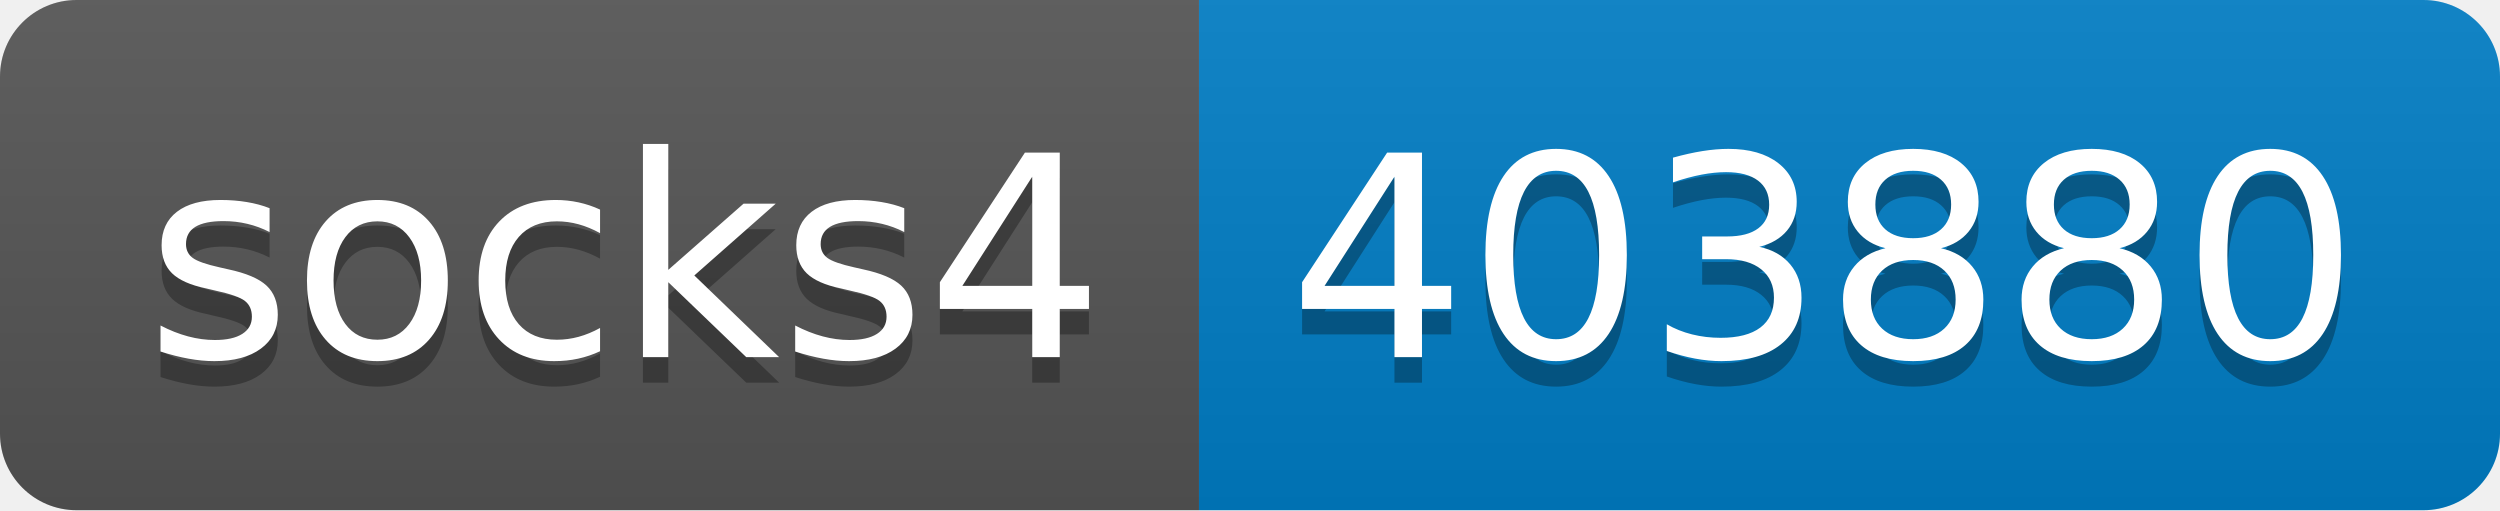
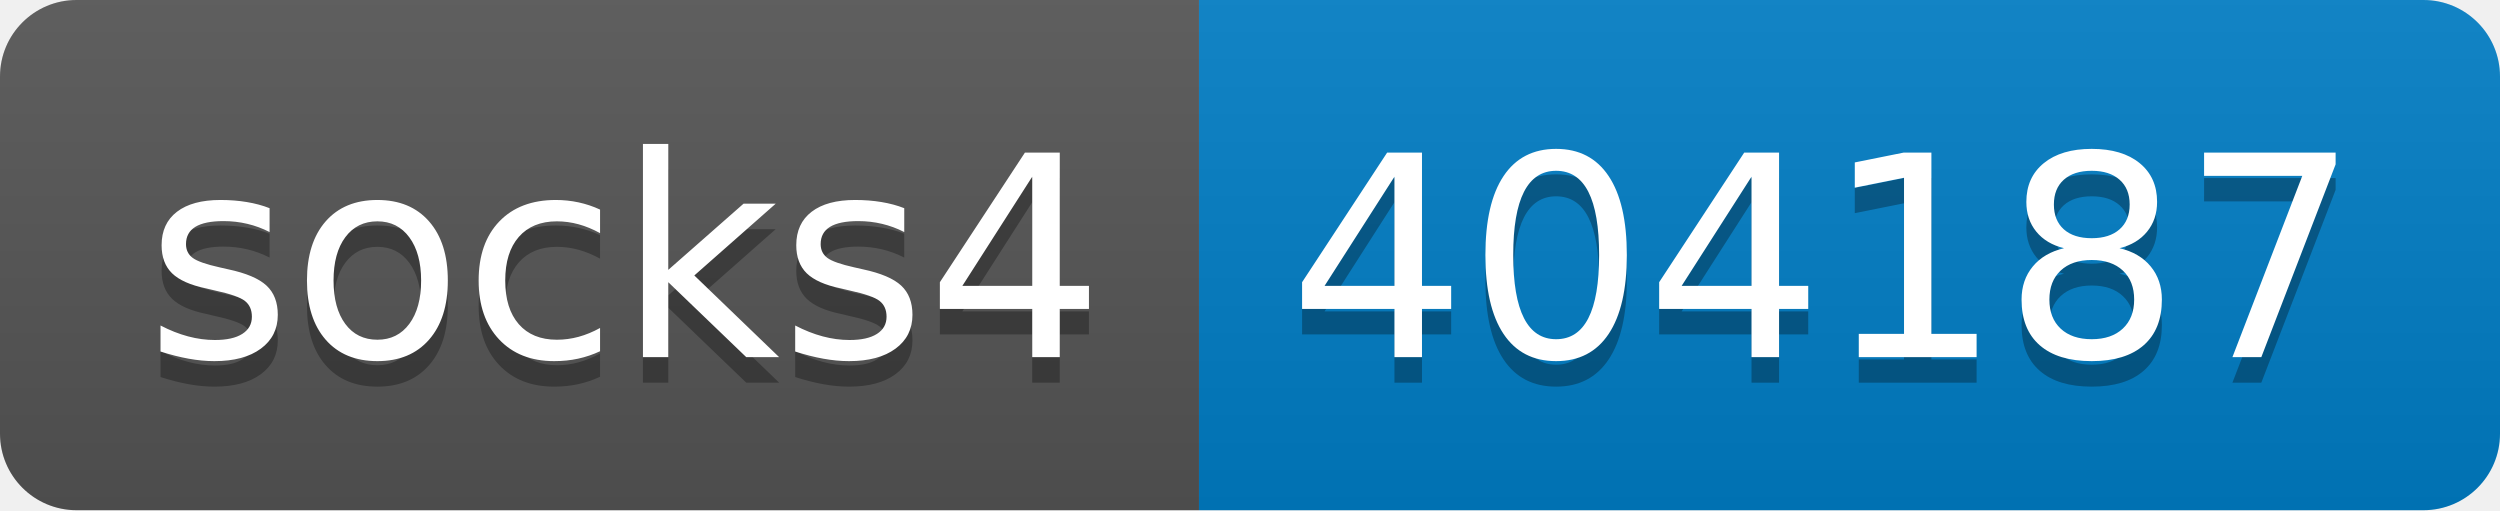
- <svg xmlns="http://www.w3.org/2000/svg" width="98" height="20" role="img" aria-label="socks4: 403880">
+ <svg xmlns="http://www.w3.org/2000/svg" width="98" height="20" role="img" aria-label="socks4: 404187">
  <linearGradient id="s" x2="0" y2="100%">
    <stop offset="0" stop-color="#bbb" stop-opacity=".1" />
    <stop offset="1" stop-opacity=".1" />
  </linearGradient>
  <clipPath id="r">
    <rect width="98" height="20" rx="3" fill="#fff" />
  </clipPath>
  <g clip-path="url(#r)">
    <rect width="47" height="20" fill="#555" />
    <rect x="47" width="51" height="20" fill="#007ec6" />
    <rect width="98" height="20" fill="url(#s)" />
  </g>
  <g fill="#fff" text-anchor="middle" font-family="Verdana,Geneva,DejaVu Sans,sans-serif" text-rendering="geometricPrecision" font-size="110">
    <text aria-hidden="true" x="245" y="150" fill="#010101" fill-opacity=".3" transform="scale(.1)" textLength="370">socks4</text>
    <text x="245" y="140" transform="scale(.1)" fill="#fff" textLength="370">socks4</text>
-     <text aria-hidden="true" x="715" y="150" fill="#010101" fill-opacity=".3" transform="scale(.1)" textLength="410">403880</text>
-     <text x="715" y="140" transform="scale(.1)" fill="#fff" textLength="410">403880</text>
+     <text aria-hidden="true" x="715" y="150" fill="#010101" fill-opacity=".3" transform="scale(.1)" textLength="410">404187</text>
+     <text x="715" y="140" transform="scale(.1)" fill="#fff" textLength="410">404187</text>
  </g>
</svg>
